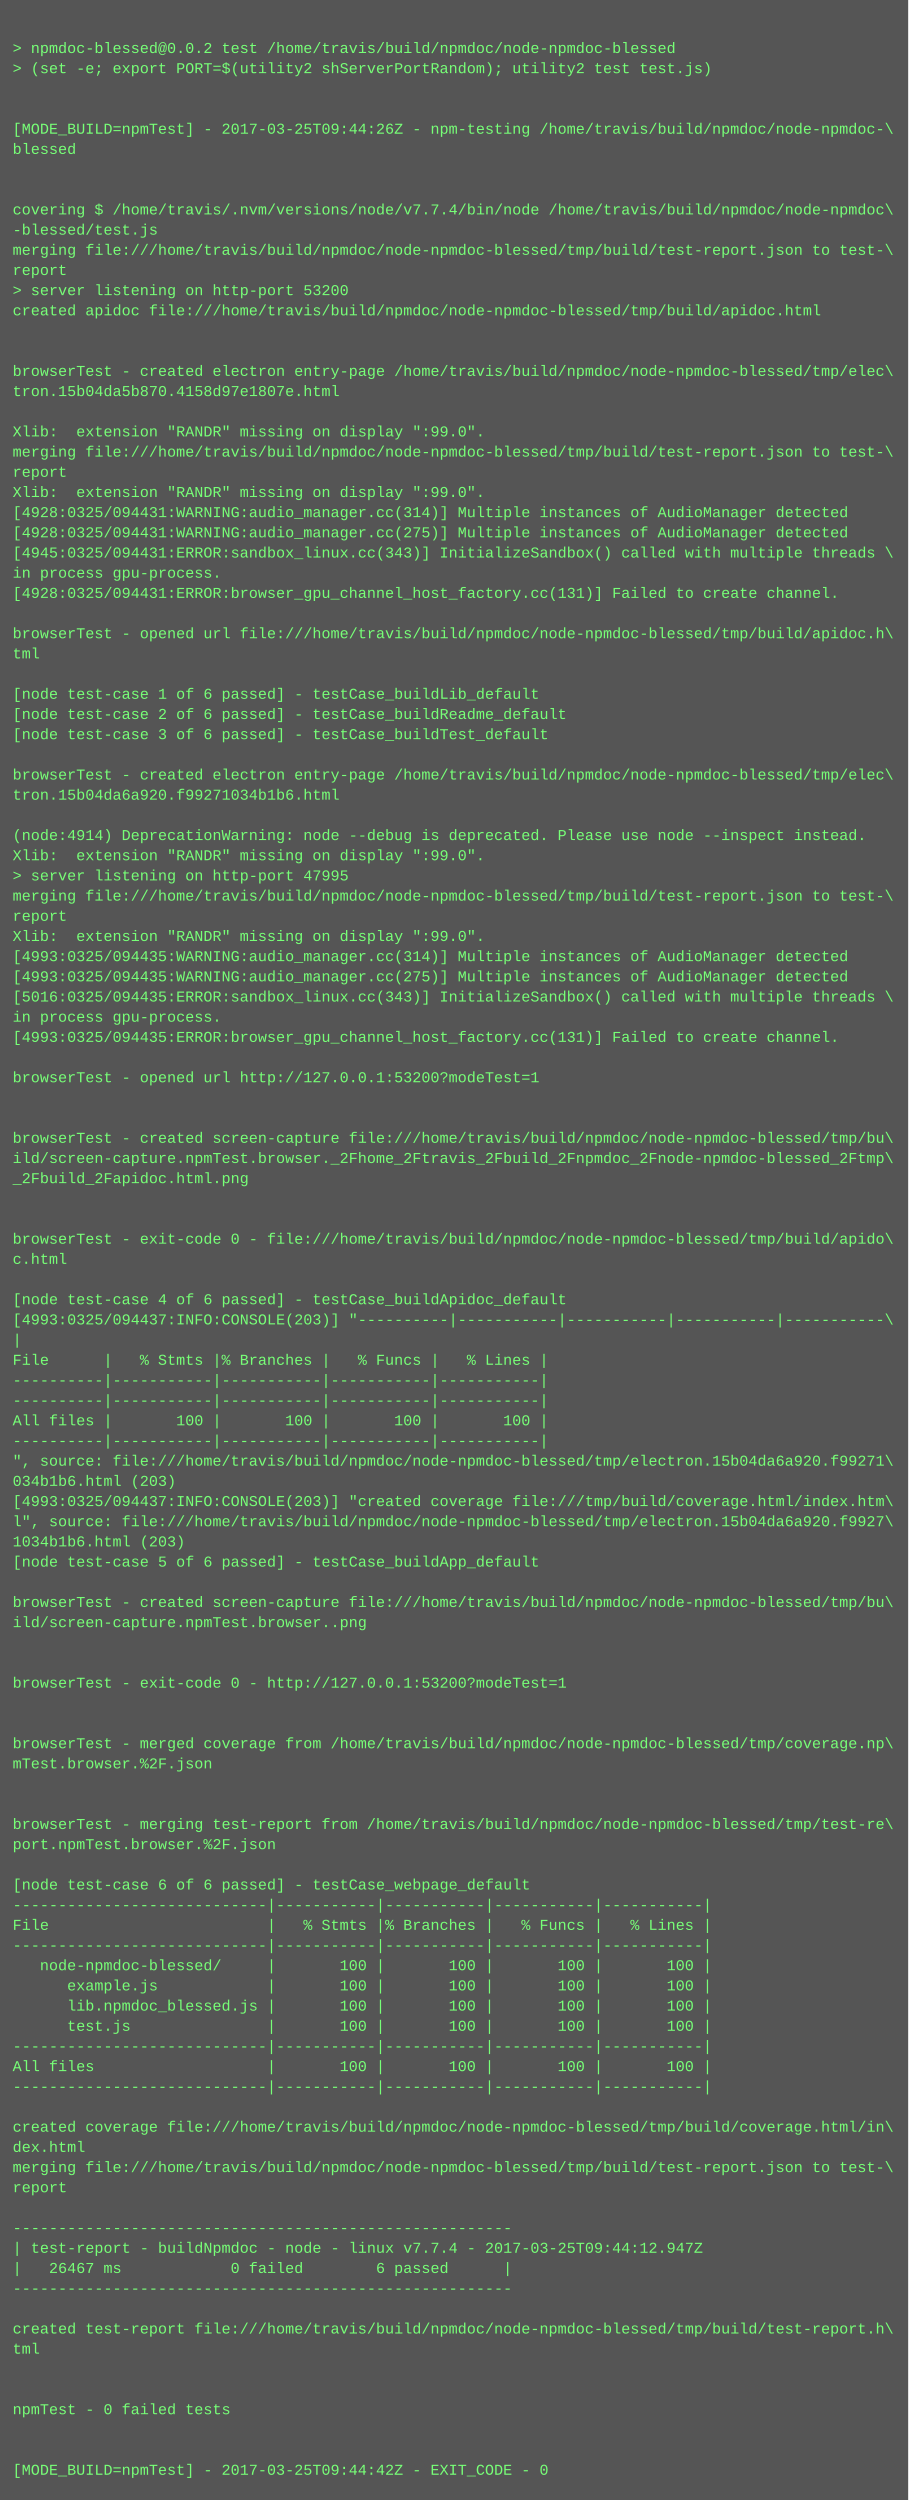
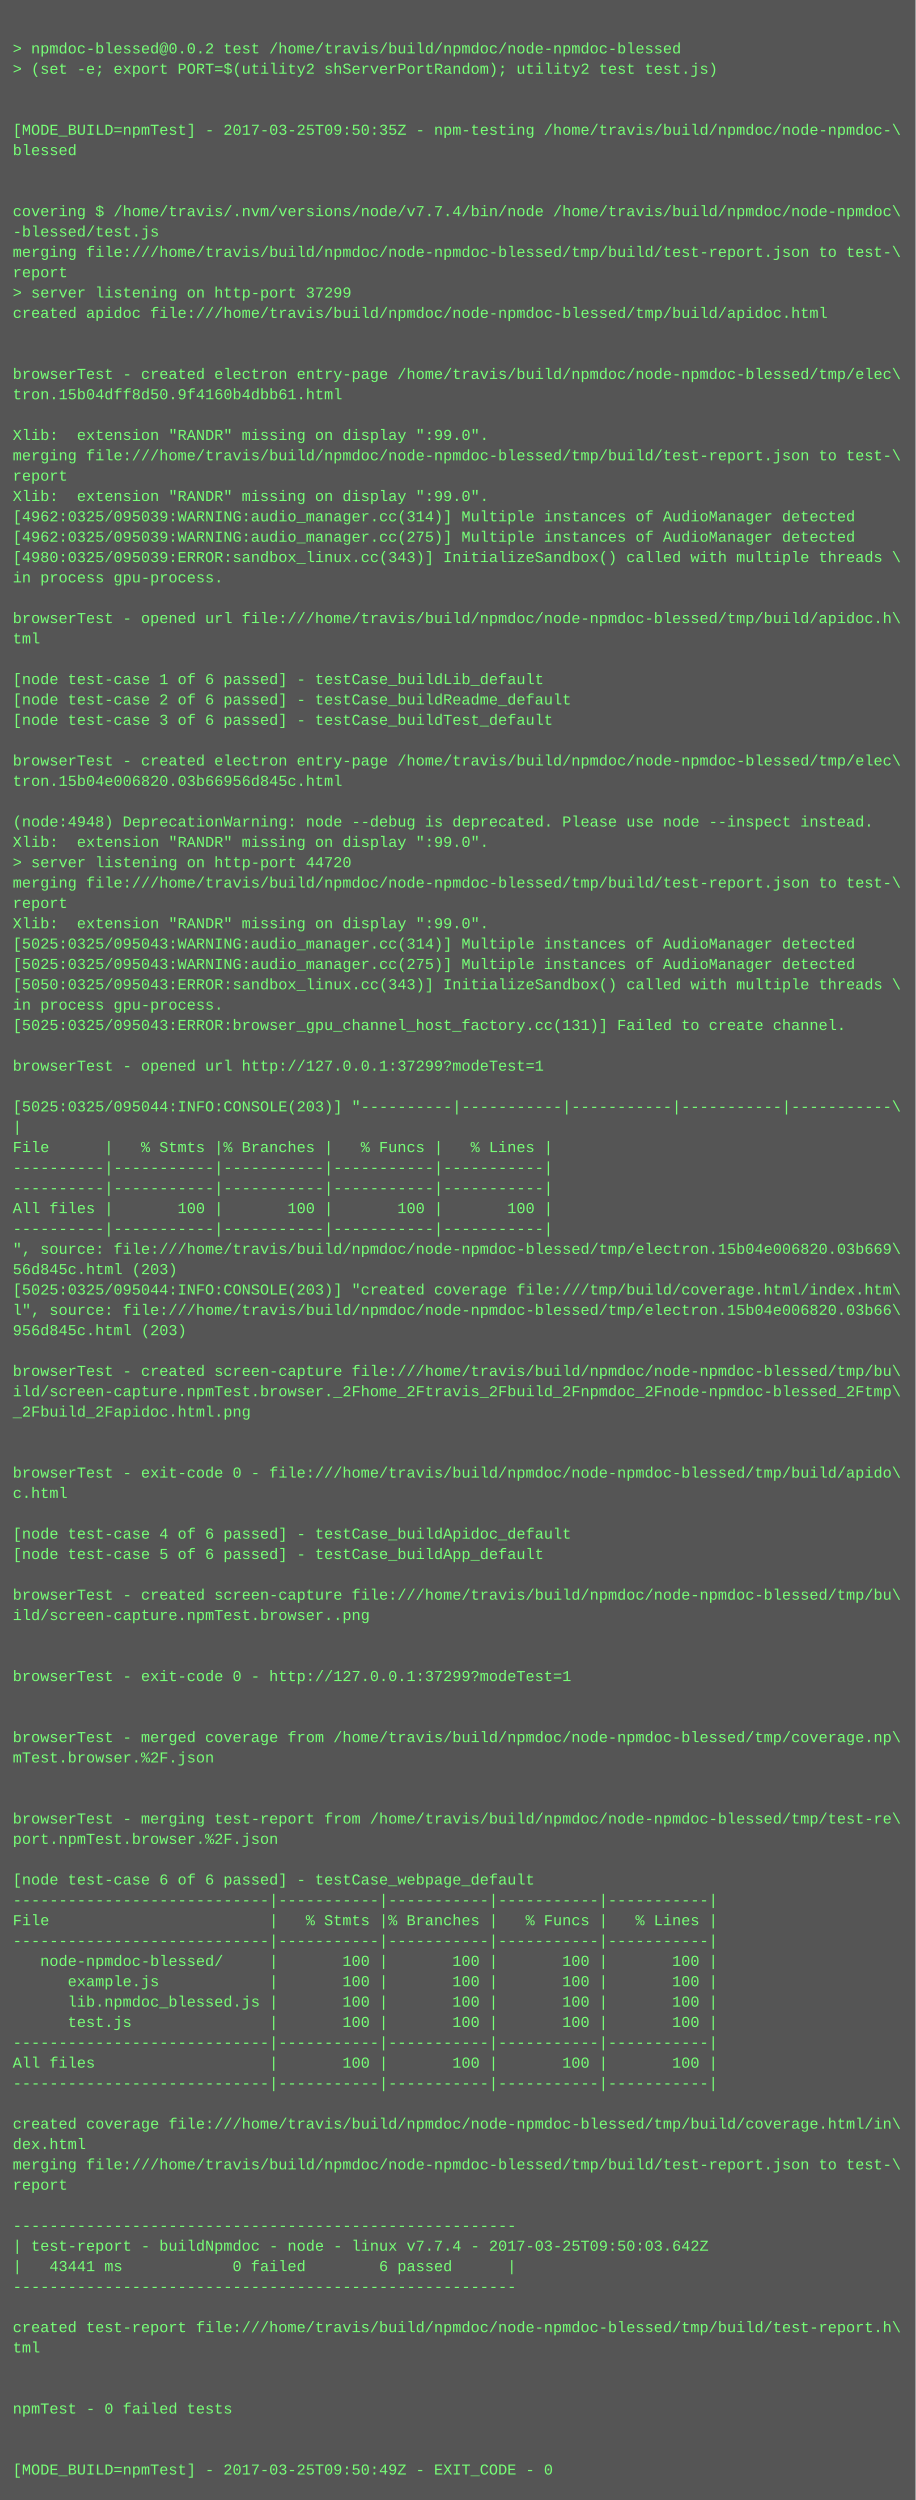
- <svg xmlns="http://www.w3.org/2000/svg" height="1982" width="720">
-   <rect height="1982" fill="#555" width="720" />
+ <svg xmlns="http://www.w3.org/2000/svg" height="1966" width="720">
+   <rect height="1966" fill="#555" width="720" />
  <text fill="#7f7" font-family="Courier New" font-size="12" xml:space="preserve">
    <tspan x="10" y="26" />
    <tspan x="10" y="42">&gt; npmdoc-blessed@0.0.2 test /home/travis/build/npmdoc/node-npmdoc-blessed</tspan>
    <tspan x="10" y="58">&gt; (set -e; export PORT=$(utility2 shServerPortRandom); utility2 test test.js)</tspan>
    <tspan x="10" y="74" />
    <tspan x="10" y="90" />
-     <tspan x="10" y="106">[MODE_BUILD=npmTest] - 2017-03-25T09:44:26Z - npm-testing /home/travis/build/npmdoc/node-npmdoc-\</tspan>
+     <tspan x="10" y="106">[MODE_BUILD=npmTest] - 2017-03-25T09:50:35Z - npm-testing /home/travis/build/npmdoc/node-npmdoc-\</tspan>
    <tspan x="10" y="122">blessed</tspan>
    <tspan x="10" y="138" />
    <tspan x="10" y="154" />
    <tspan x="10" y="170">covering $ /home/travis/.nvm/versions/node/v7.7.4/bin/node /home/travis/build/npmdoc/node-npmdoc\</tspan>
    <tspan x="10" y="186">-blessed/test.js</tspan>
    <tspan x="10" y="202">merging file:///home/travis/build/npmdoc/node-npmdoc-blessed/tmp/build/test-report.json to test-\</tspan>
    <tspan x="10" y="218">report</tspan>
-     <tspan x="10" y="234">&gt; server listening on http-port 53200</tspan>
+     <tspan x="10" y="234">&gt; server listening on http-port 37299</tspan>
    <tspan x="10" y="250">created apidoc file:///home/travis/build/npmdoc/node-npmdoc-blessed/tmp/build/apidoc.html</tspan>
    <tspan x="10" y="266" />
    <tspan x="10" y="282" />
    <tspan x="10" y="298">browserTest - created electron entry-page /home/travis/build/npmdoc/node-npmdoc-blessed/tmp/elec\</tspan>
-     <tspan x="10" y="314">tron.15b04da5b870.4158d97e1807e.html</tspan>
+     <tspan x="10" y="314">tron.15b04dff8d50.9f4160b4dbb61.html</tspan>
    <tspan x="10" y="330" />
    <tspan x="10" y="346">Xlib:  extension "RANDR" missing on display ":99.0".</tspan>
    <tspan x="10" y="362">merging file:///home/travis/build/npmdoc/node-npmdoc-blessed/tmp/build/test-report.json to test-\</tspan>
    <tspan x="10" y="378">report</tspan>
    <tspan x="10" y="394">Xlib:  extension "RANDR" missing on display ":99.0".</tspan>
-     <tspan x="10" y="410">[4928:0325/094431:WARNING:audio_manager.cc(314)] Multiple instances of AudioManager detected</tspan>
-     <tspan x="10" y="426">[4928:0325/094431:WARNING:audio_manager.cc(275)] Multiple instances of AudioManager detected</tspan>
-     <tspan x="10" y="442">[4945:0325/094431:ERROR:sandbox_linux.cc(343)] InitializeSandbox() called with multiple threads \</tspan>
+     <tspan x="10" y="410">[4962:0325/095039:WARNING:audio_manager.cc(314)] Multiple instances of AudioManager detected</tspan>
+     <tspan x="10" y="426">[4962:0325/095039:WARNING:audio_manager.cc(275)] Multiple instances of AudioManager detected</tspan>
+     <tspan x="10" y="442">[4980:0325/095039:ERROR:sandbox_linux.cc(343)] InitializeSandbox() called with multiple threads \</tspan>
    <tspan x="10" y="458">in process gpu-process. </tspan>
-     <tspan x="10" y="474">[4928:0325/094431:ERROR:browser_gpu_channel_host_factory.cc(131)] Failed to create channel.</tspan>
-     <tspan x="10" y="490" />
-     <tspan x="10" y="506">browserTest - opened url file:///home/travis/build/npmdoc/node-npmdoc-blessed/tmp/build/apidoc.h\</tspan>
-     <tspan x="10" y="522">tml</tspan>
-     <tspan x="10" y="538" />
-     <tspan x="10" y="554">[node test-case 1 of 6 passed] - testCase_buildLib_default</tspan>
-     <tspan x="10" y="570">[node test-case 2 of 6 passed] - testCase_buildReadme_default</tspan>
-     <tspan x="10" y="586">[node test-case 3 of 6 passed] - testCase_buildTest_default</tspan>
-     <tspan x="10" y="602" />
-     <tspan x="10" y="618">browserTest - created electron entry-page /home/travis/build/npmdoc/node-npmdoc-blessed/tmp/elec\</tspan>
-     <tspan x="10" y="634">tron.15b04da6a920.f99271034b1b6.html</tspan>
-     <tspan x="10" y="650" />
-     <tspan x="10" y="666">(node:4914) DeprecationWarning: node --debug is deprecated. Please use node --inspect instead.</tspan>
-     <tspan x="10" y="682">Xlib:  extension "RANDR" missing on display ":99.0".</tspan>
-     <tspan x="10" y="698">&gt; server listening on http-port 47995</tspan>
-     <tspan x="10" y="714">merging file:///home/travis/build/npmdoc/node-npmdoc-blessed/tmp/build/test-report.json to test-\</tspan>
-     <tspan x="10" y="730">report</tspan>
-     <tspan x="10" y="746">Xlib:  extension "RANDR" missing on display ":99.0".</tspan>
-     <tspan x="10" y="762">[4993:0325/094435:WARNING:audio_manager.cc(314)] Multiple instances of AudioManager detected</tspan>
-     <tspan x="10" y="778">[4993:0325/094435:WARNING:audio_manager.cc(275)] Multiple instances of AudioManager detected</tspan>
-     <tspan x="10" y="794">[5016:0325/094435:ERROR:sandbox_linux.cc(343)] InitializeSandbox() called with multiple threads \</tspan>
-     <tspan x="10" y="810">in process gpu-process. </tspan>
-     <tspan x="10" y="826">[4993:0325/094435:ERROR:browser_gpu_channel_host_factory.cc(131)] Failed to create channel.</tspan>
-     <tspan x="10" y="842" />
-     <tspan x="10" y="858">browserTest - opened url http://127.0.0.1:53200?modeTest=1</tspan>
-     <tspan x="10" y="874" />
-     <tspan x="10" y="890" />
-     <tspan x="10" y="906">browserTest - created screen-capture file:///home/travis/build/npmdoc/node-npmdoc-blessed/tmp/bu\</tspan>
-     <tspan x="10" y="922">ild/screen-capture.npmTest.browser._2Fhome_2Ftravis_2Fbuild_2Fnpmdoc_2Fnode-npmdoc-blessed_2Ftmp\</tspan>
-     <tspan x="10" y="938">_2Fbuild_2Fapidoc.html.png</tspan>
-     <tspan x="10" y="954" />
-     <tspan x="10" y="970" />
-     <tspan x="10" y="986">browserTest - exit-code 0 - file:///home/travis/build/npmdoc/node-npmdoc-blessed/tmp/build/apido\</tspan>
-     <tspan x="10" y="1002">c.html</tspan>
-     <tspan x="10" y="1018" />
-     <tspan x="10" y="1034">[node test-case 4 of 6 passed] - testCase_buildApidoc_default</tspan>
-     <tspan x="10" y="1050">[4993:0325/094437:INFO:CONSOLE(203)] "----------|-----------|-----------|-----------|-----------\</tspan>
-     <tspan x="10" y="1066">|</tspan>
-     <tspan x="10" y="1082">File      |   % Stmts |% Branches |   % Funcs |   % Lines |</tspan>
-     <tspan x="10" y="1098">----------|-----------|-----------|-----------|-----------|</tspan>
-     <tspan x="10" y="1114">----------|-----------|-----------|-----------|-----------|</tspan>
-     <tspan x="10" y="1130">All files |       100 |       100 |       100 |       100 |</tspan>
-     <tspan x="10" y="1146">----------|-----------|-----------|-----------|-----------|</tspan>
-     <tspan x="10" y="1162">", source: file:///home/travis/build/npmdoc/node-npmdoc-blessed/tmp/electron.15b04da6a920.f99271\</tspan>
-     <tspan x="10" y="1178">034b1b6.html (203)</tspan>
-     <tspan x="10" y="1194">[4993:0325/094437:INFO:CONSOLE(203)] "created coverage file:///tmp/build/coverage.html/index.htm\</tspan>
-     <tspan x="10" y="1210">l", source: file:///home/travis/build/npmdoc/node-npmdoc-blessed/tmp/electron.15b04da6a920.f9927\</tspan>
-     <tspan x="10" y="1226">1034b1b6.html (203)</tspan>
-     <tspan x="10" y="1242">[node test-case 5 of 6 passed] - testCase_buildApp_default</tspan>
-     <tspan x="10" y="1258" />
-     <tspan x="10" y="1274">browserTest - created screen-capture file:///home/travis/build/npmdoc/node-npmdoc-blessed/tmp/bu\</tspan>
-     <tspan x="10" y="1290">ild/screen-capture.npmTest.browser..png</tspan>
+     <tspan x="10" y="474" />
+     <tspan x="10" y="490">browserTest - opened url file:///home/travis/build/npmdoc/node-npmdoc-blessed/tmp/build/apidoc.h\</tspan>
+     <tspan x="10" y="506">tml</tspan>
+     <tspan x="10" y="522" />
+     <tspan x="10" y="538">[node test-case 1 of 6 passed] - testCase_buildLib_default</tspan>
+     <tspan x="10" y="554">[node test-case 2 of 6 passed] - testCase_buildReadme_default</tspan>
+     <tspan x="10" y="570">[node test-case 3 of 6 passed] - testCase_buildTest_default</tspan>
+     <tspan x="10" y="586" />
+     <tspan x="10" y="602">browserTest - created electron entry-page /home/travis/build/npmdoc/node-npmdoc-blessed/tmp/elec\</tspan>
+     <tspan x="10" y="618">tron.15b04e006820.03b66956d845c.html</tspan>
+     <tspan x="10" y="634" />
+     <tspan x="10" y="650">(node:4948) DeprecationWarning: node --debug is deprecated. Please use node --inspect instead.</tspan>
+     <tspan x="10" y="666">Xlib:  extension "RANDR" missing on display ":99.0".</tspan>
+     <tspan x="10" y="682">&gt; server listening on http-port 44720</tspan>
+     <tspan x="10" y="698">merging file:///home/travis/build/npmdoc/node-npmdoc-blessed/tmp/build/test-report.json to test-\</tspan>
+     <tspan x="10" y="714">report</tspan>
+     <tspan x="10" y="730">Xlib:  extension "RANDR" missing on display ":99.0".</tspan>
+     <tspan x="10" y="746">[5025:0325/095043:WARNING:audio_manager.cc(314)] Multiple instances of AudioManager detected</tspan>
+     <tspan x="10" y="762">[5025:0325/095043:WARNING:audio_manager.cc(275)] Multiple instances of AudioManager detected</tspan>
+     <tspan x="10" y="778">[5050:0325/095043:ERROR:sandbox_linux.cc(343)] InitializeSandbox() called with multiple threads \</tspan>
+     <tspan x="10" y="794">in process gpu-process. </tspan>
+     <tspan x="10" y="810">[5025:0325/095043:ERROR:browser_gpu_channel_host_factory.cc(131)] Failed to create channel.</tspan>
+     <tspan x="10" y="826" />
+     <tspan x="10" y="842">browserTest - opened url http://127.0.0.1:37299?modeTest=1</tspan>
+     <tspan x="10" y="858" />
+     <tspan x="10" y="874">[5025:0325/095044:INFO:CONSOLE(203)] "----------|-----------|-----------|-----------|-----------\</tspan>
+     <tspan x="10" y="890">|</tspan>
+     <tspan x="10" y="906">File      |   % Stmts |% Branches |   % Funcs |   % Lines |</tspan>
+     <tspan x="10" y="922">----------|-----------|-----------|-----------|-----------|</tspan>
+     <tspan x="10" y="938">----------|-----------|-----------|-----------|-----------|</tspan>
+     <tspan x="10" y="954">All files |       100 |       100 |       100 |       100 |</tspan>
+     <tspan x="10" y="970">----------|-----------|-----------|-----------|-----------|</tspan>
+     <tspan x="10" y="986">", source: file:///home/travis/build/npmdoc/node-npmdoc-blessed/tmp/electron.15b04e006820.03b669\</tspan>
+     <tspan x="10" y="1002">56d845c.html (203)</tspan>
+     <tspan x="10" y="1018">[5025:0325/095044:INFO:CONSOLE(203)] "created coverage file:///tmp/build/coverage.html/index.htm\</tspan>
+     <tspan x="10" y="1034">l", source: file:///home/travis/build/npmdoc/node-npmdoc-blessed/tmp/electron.15b04e006820.03b66\</tspan>
+     <tspan x="10" y="1050">956d845c.html (203)</tspan>
+     <tspan x="10" y="1066" />
+     <tspan x="10" y="1082">browserTest - created screen-capture file:///home/travis/build/npmdoc/node-npmdoc-blessed/tmp/bu\</tspan>
+     <tspan x="10" y="1098">ild/screen-capture.npmTest.browser._2Fhome_2Ftravis_2Fbuild_2Fnpmdoc_2Fnode-npmdoc-blessed_2Ftmp\</tspan>
+     <tspan x="10" y="1114">_2Fbuild_2Fapidoc.html.png</tspan>
+     <tspan x="10" y="1130" />
+     <tspan x="10" y="1146" />
+     <tspan x="10" y="1162">browserTest - exit-code 0 - file:///home/travis/build/npmdoc/node-npmdoc-blessed/tmp/build/apido\</tspan>
+     <tspan x="10" y="1178">c.html</tspan>
+     <tspan x="10" y="1194" />
+     <tspan x="10" y="1210">[node test-case 4 of 6 passed] - testCase_buildApidoc_default</tspan>
+     <tspan x="10" y="1226">[node test-case 5 of 6 passed] - testCase_buildApp_default</tspan>
+     <tspan x="10" y="1242" />
+     <tspan x="10" y="1258">browserTest - created screen-capture file:///home/travis/build/npmdoc/node-npmdoc-blessed/tmp/bu\</tspan>
+     <tspan x="10" y="1274">ild/screen-capture.npmTest.browser..png</tspan>
+     <tspan x="10" y="1290" />
    <tspan x="10" y="1306" />
-     <tspan x="10" y="1322" />
-     <tspan x="10" y="1338">browserTest - exit-code 0 - http://127.0.0.1:53200?modeTest=1</tspan>
+     <tspan x="10" y="1322">browserTest - exit-code 0 - http://127.0.0.1:37299?modeTest=1</tspan>
+     <tspan x="10" y="1338" />
    <tspan x="10" y="1354" />
-     <tspan x="10" y="1370" />
-     <tspan x="10" y="1386">browserTest - merged coverage from /home/travis/build/npmdoc/node-npmdoc-blessed/tmp/coverage.np\</tspan>
-     <tspan x="10" y="1402">mTest.browser.%2F.json</tspan>
+     <tspan x="10" y="1370">browserTest - merged coverage from /home/travis/build/npmdoc/node-npmdoc-blessed/tmp/coverage.np\</tspan>
+     <tspan x="10" y="1386">mTest.browser.%2F.json</tspan>
+     <tspan x="10" y="1402" />
    <tspan x="10" y="1418" />
-     <tspan x="10" y="1434" />
-     <tspan x="10" y="1450">browserTest - merging test-report from /home/travis/build/npmdoc/node-npmdoc-blessed/tmp/test-re\</tspan>
-     <tspan x="10" y="1466">port.npmTest.browser.%2F.json</tspan>
-     <tspan x="10" y="1482" />
-     <tspan x="10" y="1498">[node test-case 6 of 6 passed] - testCase_webpage_default</tspan>
-     <tspan x="10" y="1514">----------------------------|-----------|-----------|-----------|-----------|</tspan>
-     <tspan x="10" y="1530">File                        |   % Stmts |% Branches |   % Funcs |   % Lines |</tspan>
-     <tspan x="10" y="1546">----------------------------|-----------|-----------|-----------|-----------|</tspan>
-     <tspan x="10" y="1562">   node-npmdoc-blessed/     |       100 |       100 |       100 |       100 |</tspan>
-     <tspan x="10" y="1578">      example.js            |       100 |       100 |       100 |       100 |</tspan>
-     <tspan x="10" y="1594">      lib.npmdoc_blessed.js |       100 |       100 |       100 |       100 |</tspan>
-     <tspan x="10" y="1610">      test.js               |       100 |       100 |       100 |       100 |</tspan>
-     <tspan x="10" y="1626">----------------------------|-----------|-----------|-----------|-----------|</tspan>
-     <tspan x="10" y="1642">All files                   |       100 |       100 |       100 |       100 |</tspan>
-     <tspan x="10" y="1658">----------------------------|-----------|-----------|-----------|-----------|</tspan>
-     <tspan x="10" y="1674" />
-     <tspan x="10" y="1690">created coverage file:///home/travis/build/npmdoc/node-npmdoc-blessed/tmp/build/coverage.html/in\</tspan>
-     <tspan x="10" y="1706">dex.html</tspan>
-     <tspan x="10" y="1722">merging file:///home/travis/build/npmdoc/node-npmdoc-blessed/tmp/build/test-report.json to test-\</tspan>
-     <tspan x="10" y="1738">report</tspan>
-     <tspan x="10" y="1754" />
-     <tspan x="10" y="1770">-------------------------------------------------------</tspan>
-     <tspan x="10" y="1786">| test-report - buildNpmdoc - node - linux v7.7.4 - 2017-03-25T09:44:12.947Z</tspan>
-     <tspan x="10" y="1802">|   26467 ms            0 failed        6 passed      |</tspan>
-     <tspan x="10" y="1818">-------------------------------------------------------</tspan>
-     <tspan x="10" y="1834" />
-     <tspan x="10" y="1850">created test-report file:///home/travis/build/npmdoc/node-npmdoc-blessed/tmp/build/test-report.h\</tspan>
-     <tspan x="10" y="1866">tml</tspan>
+     <tspan x="10" y="1434">browserTest - merging test-report from /home/travis/build/npmdoc/node-npmdoc-blessed/tmp/test-re\</tspan>
+     <tspan x="10" y="1450">port.npmTest.browser.%2F.json</tspan>
+     <tspan x="10" y="1466" />
+     <tspan x="10" y="1482">[node test-case 6 of 6 passed] - testCase_webpage_default</tspan>
+     <tspan x="10" y="1498">----------------------------|-----------|-----------|-----------|-----------|</tspan>
+     <tspan x="10" y="1514">File                        |   % Stmts |% Branches |   % Funcs |   % Lines |</tspan>
+     <tspan x="10" y="1530">----------------------------|-----------|-----------|-----------|-----------|</tspan>
+     <tspan x="10" y="1546">   node-npmdoc-blessed/     |       100 |       100 |       100 |       100 |</tspan>
+     <tspan x="10" y="1562">      example.js            |       100 |       100 |       100 |       100 |</tspan>
+     <tspan x="10" y="1578">      lib.npmdoc_blessed.js |       100 |       100 |       100 |       100 |</tspan>
+     <tspan x="10" y="1594">      test.js               |       100 |       100 |       100 |       100 |</tspan>
+     <tspan x="10" y="1610">----------------------------|-----------|-----------|-----------|-----------|</tspan>
+     <tspan x="10" y="1626">All files                   |       100 |       100 |       100 |       100 |</tspan>
+     <tspan x="10" y="1642">----------------------------|-----------|-----------|-----------|-----------|</tspan>
+     <tspan x="10" y="1658" />
+     <tspan x="10" y="1674">created coverage file:///home/travis/build/npmdoc/node-npmdoc-blessed/tmp/build/coverage.html/in\</tspan>
+     <tspan x="10" y="1690">dex.html</tspan>
+     <tspan x="10" y="1706">merging file:///home/travis/build/npmdoc/node-npmdoc-blessed/tmp/build/test-report.json to test-\</tspan>
+     <tspan x="10" y="1722">report</tspan>
+     <tspan x="10" y="1738" />
+     <tspan x="10" y="1754">-------------------------------------------------------</tspan>
+     <tspan x="10" y="1770">| test-report - buildNpmdoc - node - linux v7.7.4 - 2017-03-25T09:50:03.642Z</tspan>
+     <tspan x="10" y="1786">|   43441 ms            0 failed        6 passed      |</tspan>
+     <tspan x="10" y="1802">-------------------------------------------------------</tspan>
+     <tspan x="10" y="1818" />
+     <tspan x="10" y="1834">created test-report file:///home/travis/build/npmdoc/node-npmdoc-blessed/tmp/build/test-report.h\</tspan>
+     <tspan x="10" y="1850">tml</tspan>
+     <tspan x="10" y="1866" />
    <tspan x="10" y="1882" />
-     <tspan x="10" y="1898" />
-     <tspan x="10" y="1914">npmTest - 0 failed tests</tspan>
+     <tspan x="10" y="1898">npmTest - 0 failed tests</tspan>
+     <tspan x="10" y="1914" />
    <tspan x="10" y="1930" />
-     <tspan x="10" y="1946" />
-     <tspan x="10" y="1962">[MODE_BUILD=npmTest] - 2017-03-25T09:44:42Z - EXIT_CODE - 0</tspan>
+     <tspan x="10" y="1946">[MODE_BUILD=npmTest] - 2017-03-25T09:50:49Z - EXIT_CODE - 0</tspan>
  </text>
</svg>
